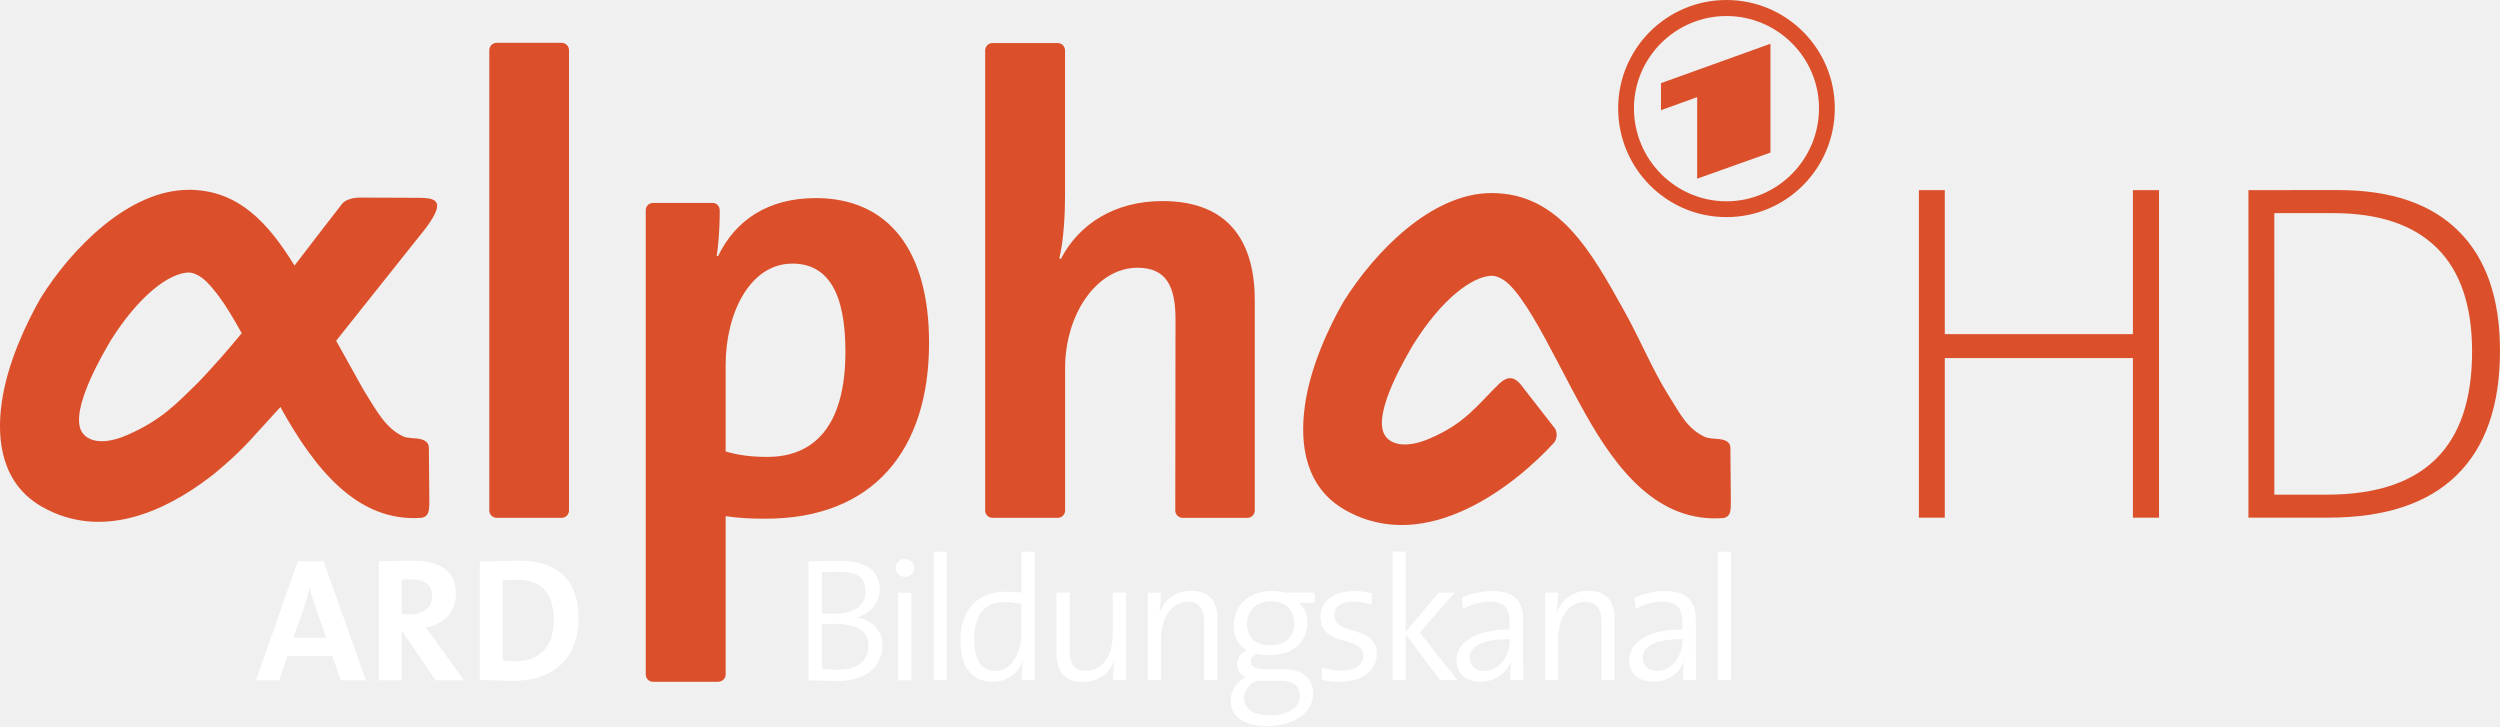
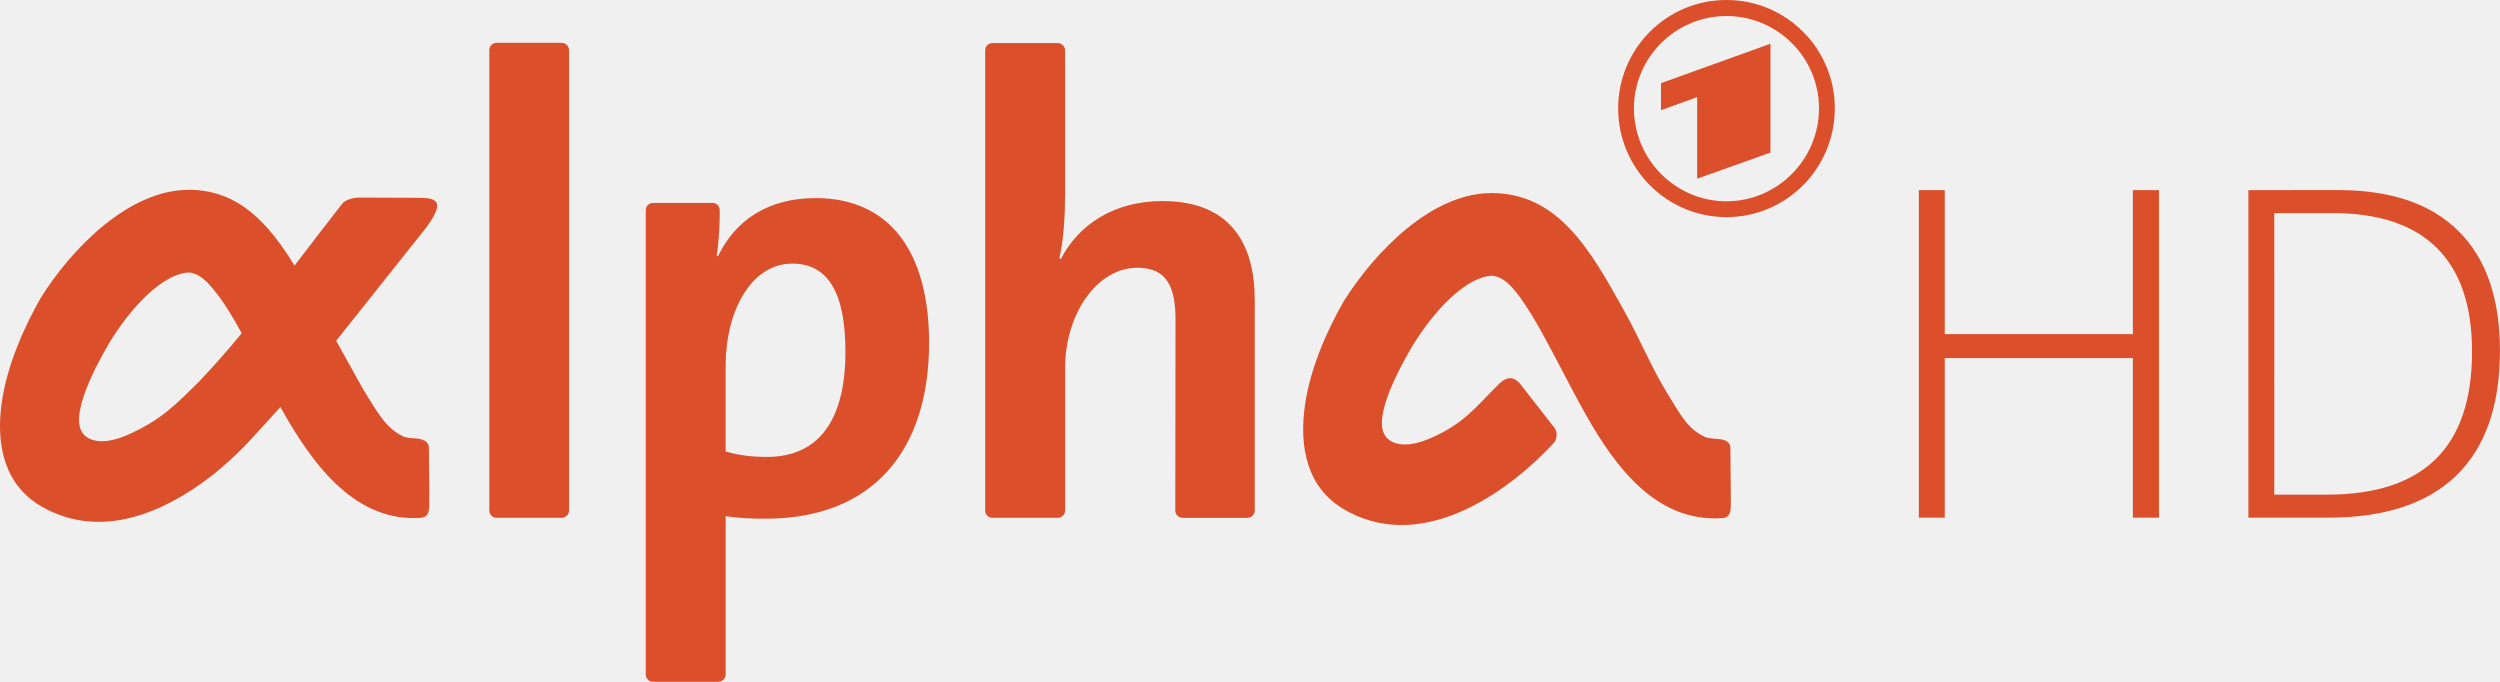
- <svg xmlns="http://www.w3.org/2000/svg" width="500" height="145.231" viewBox="0 0 132.292 38.426">
-   <path d="M49.403 29.192v6.8h.69v-6.8zm4.654 0v2.157l-.848-.036c-1.444 0-2.388.92-2.388 2.57 0 1.35.563 2.194 1.71 2.194.745 0 1.34-.44 1.6-1.103l.012.012c-.056.28-.085.726-.085 1.006h.69v-6.8h-.69zm19.633 0v6.8h.69v-2.424l1.83 2.424h.91l-1.988-2.52 1.842-2.11h-.848l-1.745 2.085V29.19h-.69zm17.222 0v6.8h.69v-6.8zm-43.122.388c-.222.045-.388.244-.388.473a.47.47 0 0 0 .485.473c.26 0 .485-.202.485-.473 0-.26-.224-.473-.485-.473-.034 0-.065-.006-.097 0zm-25.94.085l-1.806.036v6.3h1.212v-2.594h.036l1.757 2.594h1.503l-1.515-2.11-.51-.69c.95-.15 1.6-.825 1.6-1.757 0-1.286-.9-1.77-2.278-1.77zm5.575 0l-2.036.05v6.266l1.757.048c2.05 0 3.466-1.123 3.466-3.284 0-2.208-1.24-3.078-3.187-3.078zm17.113.012l-1.757.024v6.3l1.515.036c1.985 0 2.4-1.2 2.4-1.89 0-.67-.4-1.315-1.333-1.454v-.024c.708-.205 1.188-.8 1.188-1.49 0-.913-.642-1.49-2.012-1.49zm-28.783.024l-2.206 6.3h1.224l.436-1.285h2.375l.448 1.285h1.333l-2.242-6.3zm28.65.557c1.11 0 1.394.434 1.394 1.03 0 .745-.58 1.188-1.697 1.188-.242 0-.4-.003-.606-.012V30.27l.91-.012zm-22.678.4c.764 0 1.14.29 1.14.897 0 .587-.45.957-1.176.957-.186 0-.352-.003-.436-.012v-1.818c.12-.02.296-.024.473-.024zm5.61.024c1.435 0 1.963.806 1.963 2.157 0 1.49-.853 2.157-2.036 2.157a4.45 4.45 0 0 1-.667-.048v-4.242c.196-.02.46-.024.74-.024zm-10.956.412h.012a7.74 7.74 0 0 0 .291 1.006l.582 1.648H15.52l.57-1.6a11.4 11.4 0 0 0 .291-1.054zm46.647.17c-.81 0-1.387.456-1.648 1.127h-.024c.047-.28.073-.732.073-1.03h-.69v4.63h.703v-2.23c0-1.1.59-1.915 1.418-1.915.67 0 .86.425.86 1.15v2.994h.703v-3.236c0-.82-.33-1.49-1.394-1.49zm21.027 0a1.71 1.71 0 0 0-1.66 1.127h-.024a7.43 7.43 0 0 0 .085-1.03h-.69v4.63h.69v-2.23c0-1.1.59-1.915 1.418-1.915.67 0 .873.425.873 1.15v2.994h.69v-3.236c0-.82-.32-1.49-1.382-1.49zm-16.76.012c-1.258 0-2.012.825-2.012 1.794 0 .596.225 1.075.69 1.345-.326.15-.51.435-.51.75 0 .298.172.536.46.667-.438.224-.8.658-.8 1.236 0 .885.753 1.357 1.927 1.357 1.426 0 2.436-.73 2.436-1.71 0-.81-.545-1.297-1.55-1.297h-.91c-.578 0-.836-.13-.836-.4 0-.168.106-.328.34-.412.168.037.428.06.642.06 1.333 0 2.012-.757 2.012-1.745 0-.438-.178-.804-.448-1.018h.836v-.545h-1.575a2.9 2.9 0 0 0-.703-.085zm4.4 0c-1.174 0-1.818.584-1.818 1.357 0 1.65 2.266.954 2.266 2.072 0 .485-.468.788-1.14.788a4.01 4.01 0 0 1-1.042-.158l-.012.642a5.22 5.22 0 0 0 .982.097c1.21 0 1.927-.646 1.927-1.466 0-1.575-2.254-.94-2.254-2.048 0-.457.326-.727 1.006-.727.317 0 .662.055.97.158l.012-.606c-.29-.056-.608-.11-.897-.11zm7.26 0c-.624 0-1.162.156-1.6.35l.06.606a2.82 2.82 0 0 1 1.418-.4c.8 0 1.054.392 1.054 1.09v.388c-1.808 0-2.812.667-2.812 1.636 0 .736.524 1.127 1.26 1.127.792 0 1.388-.467 1.612-1.054h.024c-.047.27-.05.615-.05.97h.69L80.6 34.61V32.79c0-.876-.36-1.515-1.636-1.515zm9.138 0c-.624 0-1.162.156-1.6.35l.06.606a2.82 2.82 0 0 1 1.418-.4c.8 0 1.054.392 1.054 1.09v.388c-1.808 0-2.812.667-2.812 1.636 0 .736.536 1.127 1.273 1.127.792 0 1.388-.467 1.612-1.054h.012c-.047.27-.048.615-.048.97h.69l-.012-1.382V32.79c0-.876-.372-1.515-1.648-1.515zm-40.574.085V36h.703v-4.63zm8.386 0v3.236c0 .82.33 1.49 1.394 1.49a1.71 1.71 0 0 0 1.66-1.127l.012.012a7.27 7.27 0 0 0-.073 1.018h.69v-4.63h-.703v2.23c0 1.1-.577 1.915-1.406 1.915-.67 0-.873-.412-.873-1.14V31.36h-.703zm11.356.46c.764 0 1.224.43 1.224 1.176s-.496 1.15-1.26 1.15c-.783 0-1.236-.397-1.236-1.15 0-.68.47-1.176 1.273-1.176zm-14.12.036a3.91 3.91 0 0 1 .909.109v1.636c0 .82-.46 1.903-1.382 1.903-.764 0-1.115-.63-1.115-1.673 0-1.398.637-1.975 1.588-1.975zm-9.04 1.15c1.034 0 1.854.266 1.854 1.15 0 .736-.49 1.285-1.6 1.285a5.3 5.3 0 0 1-.86-.061V33.02l.606-.012zm35.79.812v.073c0 .8-.537 1.612-1.357 1.612-.457 0-.764-.27-.764-.69 0-.447.378-.994 2.12-.994zm9.138 0v.073c0 .8-.537 1.612-1.357 1.612-.457 0-.75-.27-.75-.69 0-.447.366-.994 2.11-.994zm-22.542 2.194c.084.01.2.012.303.012h.945c.708 0 1.054.294 1.054.788 0 .615-.596 1.042-1.612 1.042-.773 0-1.345-.313-1.345-.91 0-.39.254-.728.654-.933z" fill="#fff" />
-   <g fill="#db502b">
-     <path d="M91.36 0c-3.168 0-5.732 2.572-5.732 5.732 0 3.18 2.564 5.757 5.732 5.757s5.732-2.578 5.732-5.757C97.095 2.572 94.528 0 91.36 0zm0 .848c2.69 0 4.896 2.187 4.896 4.884 0 2.715-2.207 4.92-4.896 4.92s-4.896-2.205-4.896-4.92c0-2.697 2.207-4.884 4.896-4.884zm-65.08 1.418a.39.39 0 0 0-.388.388v24.36a.39.39 0 0 0 .388.388h3.442a.39.39 0 0 0 .388-.388V2.654a.39.39 0 0 0-.388-.388zm26.24.012a.39.39 0 0 0-.388.388v24.348c0 .216.17.388.388.388h3.454c.217 0 .388-.172.388-.388v-7.526c0-2.877 1.684-5.32 3.83-5.32 1.552 0 2.012 1.02 2.012 2.74l-.012 10.107a.39.39 0 0 0 .388.388h3.43a.39.39 0 0 0 .388-.388V15.888c0-2.87-1.187-5.248-4.884-5.248-2.538 0-4.423 1.22-5.38 3.066l-.078-.036c.232-.96.303-2.34.303-3.333v-7.67a.39.39 0 0 0-.388-.388h-3.454zm41.17.036L87.894 4.4v1.43l1.915-.69v4.315l3.878-1.382V2.314zm-83.71 7.732c-3.175 0-6.223 3.134-7.84 5.744-.753 1.324-1.76 3.43-2.048 5.514-.3 2.078.05 4.334 2.133 5.514 3.154 1.796 6.517.238 8.87-1.563.212-.15.423-.34.667-.545a17.71 17.71 0 0 0 1.515-1.454c.012-.017.037-.044.05-.06l1.515-1.66.06.12c1.713 3.06 3.97 6.005 7.405 5.744.415-.072.407-.43.412-.873l-.024-2.812c.012-.3-.226-.47-.63-.51-.19-.017-.55-.02-.75-.12-.914-.45-1.35-1.276-2.097-2.484l-1.43-2.57 4.775-6c1.07-1.464.478-1.564-.497-1.564l-3.1-.012c-.448.022-.75.183-.86.327l-1.127 1.454-1.394 1.818c-1.358-2.206-2.94-4.012-5.61-4.012zm68.946.17c-3.18 0-6.2 3.134-7.83 5.744-.76 1.324-1.765 3.437-2.048 5.526-.288 2.078.05 4.32 2.133 5.502 4.356 2.477 9.107-1.43 11.053-3.563.14-.15.204-.513.05-.75l-1.83-2.35c-.332-.394-.69-.438-1.14 0-1.158 1.13-1.78 2.07-3.636 2.872-1.364.588-2.127.28-2.4-.17-.71-1.153 1.265-4.366 1.503-4.787 1.518-2.433 3.114-3.598 4.133-3.648.21-.012.6.11.982.497.376.377.773.944 1.2 1.648.866 1.44 1.765 3.317 2.763 5.102 1.707 3.06 3.9 5.836 7.332 5.575.4-.066.4-.417.4-.86l-.024-2.824c.017-.305-.22-.464-.618-.497-.19-.017-.55-.027-.75-.12-.92-.45-1.24-1.124-1.988-2.327-.793-1.286-1.424-2.83-2.266-4.34-1.74-3.126-3.447-6.23-7.017-6.23zm-35.777.267c-2.477 0-4.224 1.148-5.15 3.066h-.073c.095-.632.146-1.395.158-2.06a6.82 6.82 0 0 0 0-.364c0-.216-.164-.388-.376-.388h-3.15c-.216 0-.388.172-.388.388V35.69c0 .216.172.388.388.388h3.442c.217 0 .4-.172.4-.388v-8.375c.698.1 1.316.133 2.11.133 5.676 0 8.653-3.6 8.653-9.307 0-4.855-2.115-7.66-6.01-7.66zm-1.224 3.466c1.91 0 2.812 1.583 2.812 4.654 0 4.063-1.754 5.575-4.133 5.575-.853 0-1.542-.09-2.206-.29V19.33c0-2.805 1.315-5.38 3.527-5.38zm-31.97.472c.204-.012.6.11.982.497.377.377.81.94 1.236 1.648a28.96 28.96 0 0 1 .618 1.067 47.67 47.67 0 0 1-2.278 2.581c-1.142 1.114-1.953 2.013-3.793 2.812-1.364.588-2.117.274-2.388-.17-.704-1.153 1.265-4.378 1.503-4.8 1.52-2.433 3.106-3.586 4.12-3.636z" fill-rule="evenodd" />
-     <path d="M101.542 10.06v17.332h1.37v-8.445h9.955v8.445h1.382V10.06h-1.382v7.623h-9.955V10.06zm17.438 0v17.332h4.228c2.975 0 5.238-.74 6.774-2.23 1.543-1.498 2.31-3.705 2.31-6.6 0-2.762-.727-4.878-2.19-6.33-1.456-1.45-3.583-2.173-6.36-2.173zm1.37 1.218h3.105c2.434 0 4.262.618 5.5 1.845s1.86 3.048 1.86 5.486c0 2.535-.642 4.423-1.916 5.678s-3.19 1.888-5.762 1.888h-2.786z" />
+ <svg xmlns="http://www.w3.org/2000/svg" width="800" height="218.17" version="1.1" viewBox="0 0 211.67 57.725">
+   <g transform="matrix(1.6 0 0 1.6 .001808 0)" fill="#db502b">
+     <path d="m91.36 0c-3.168 0-5.732 2.572-5.732 5.732 0 3.18 2.564 5.757 5.732 5.757s5.732-2.578 5.732-5.757c3e-3 -3.16-2.564-5.732-5.732-5.732zm0 0.848c2.69 0 4.896 2.187 4.896 4.884 0 2.715-2.207 4.92-4.896 4.92s-4.896-2.205-4.896-4.92c0-2.697 2.207-4.884 4.896-4.884zm-65.08 1.418a0.39 0.39 0 0 0-0.388 0.388v24.36a0.39 0.39 0 0 0 0.388 0.388h3.442a0.39 0.39 0 0 0 0.388-0.388v-24.36a0.39 0.39 0 0 0-0.388-0.388zm26.24 0.012a0.39 0.39 0 0 0-0.388 0.388v24.348c0 0.216 0.17 0.388 0.388 0.388h3.454c0.217 0 0.388-0.172 0.388-0.388v-7.526c0-2.877 1.684-5.32 3.83-5.32 1.552 0 2.012 1.02 2.012 2.74l-0.012 10.107a0.39 0.39 0 0 0 0.388 0.388h3.43a0.39 0.39 0 0 0 0.388-0.388v-11.127c0-2.87-1.187-5.248-4.884-5.248-2.538 0-4.423 1.22-5.38 3.066l-0.078-0.036c0.232-0.96 0.303-2.34 0.303-3.333v-7.67a0.39 0.39 0 0 0-0.388-0.388h-3.454zm41.17 0.036-5.796 2.086v1.43l1.915-0.69v4.315l3.878-1.382v-5.759zm-83.71 7.732c-3.175 0-6.223 3.134-7.84 5.744-0.753 1.324-1.76 3.43-2.048 5.514-0.3 2.078 0.05 4.334 2.133 5.514 3.154 1.796 6.517 0.238 8.87-1.563 0.212-0.15 0.423-0.34 0.667-0.545a17.71 17.71 0 0 0 1.515-1.454c0.012-0.017 0.037-0.044 0.05-0.06l1.515-1.66 0.06 0.12c1.713 3.06 3.97 6.005 7.405 5.744 0.415-0.072 0.407-0.43 0.412-0.873l-0.024-2.812c0.012-0.3-0.226-0.47-0.63-0.51-0.19-0.017-0.55-0.02-0.75-0.12-0.914-0.45-1.35-1.276-2.097-2.484l-1.43-2.57 4.775-6c1.07-1.464 0.478-1.564-0.497-1.564l-3.1-0.012c-0.448 0.022-0.75 0.183-0.86 0.327l-1.127 1.454-1.394 1.818c-1.358-2.206-2.94-4.012-5.61-4.012zm68.946 0.17c-3.18 0-6.2 3.134-7.83 5.744-0.76 1.324-1.765 3.437-2.048 5.526-0.288 2.078 0.05 4.32 2.133 5.502 4.356 2.477 9.107-1.43 11.053-3.563 0.14-0.15 0.204-0.513 0.05-0.75l-1.83-2.35c-0.332-0.394-0.69-0.438-1.14 0-1.158 1.13-1.78 2.07-3.636 2.872-1.364 0.588-2.127 0.28-2.4-0.17-0.71-1.153 1.265-4.366 1.503-4.787 1.518-2.433 3.114-3.598 4.133-3.648 0.21-0.012 0.6 0.11 0.982 0.497 0.376 0.377 0.773 0.944 1.2 1.648 0.866 1.44 1.765 3.317 2.763 5.102 1.707 3.06 3.9 5.836 7.332 5.575 0.4-0.066 0.4-0.417 0.4-0.86l-0.024-2.824c0.017-0.305-0.22-0.464-0.618-0.497-0.19-0.017-0.55-0.027-0.75-0.12-0.92-0.45-1.24-1.124-1.988-2.327-0.793-1.286-1.424-2.83-2.266-4.34-1.74-3.126-3.447-6.23-7.017-6.23zm-35.777 0.267c-2.477 0-4.224 1.148-5.15 3.066h-0.073c0.095-0.632 0.146-1.395 0.158-2.06a6.82 6.82 0 0 0 0-0.364c0-0.216-0.164-0.388-0.376-0.388h-3.15c-0.216 0-0.388 0.172-0.388 0.388v24.565c0 0.216 0.172 0.388 0.388 0.388h3.442c0.217 0 0.4-0.172 0.4-0.388v-8.375c0.698 0.1 1.316 0.133 2.11 0.133 5.676 0 8.653-3.6 8.653-9.307 0-4.855-2.115-7.66-6.01-7.66zm-1.224 3.466c1.91 0 2.812 1.583 2.812 4.654 0 4.063-1.754 5.575-4.133 5.575-0.853 0-1.542-0.09-2.206-0.29v-4.558c0-2.805 1.315-5.38 3.527-5.38zm-31.97 0.472c0.204-0.012 0.6 0.11 0.982 0.497 0.377 0.377 0.81 0.94 1.236 1.648a28.96 28.96 0 0 1 0.618 1.067 47.67 47.67 0 0 1-2.278 2.581c-1.142 1.114-1.953 2.013-3.793 2.812-1.364 0.588-2.117 0.274-2.388-0.17-0.704-1.153 1.265-4.378 1.503-4.8 1.52-2.433 3.106-3.586 4.12-3.636z" fill-rule="evenodd" />
+     <path d="m101.54 10.06v17.332h1.37v-8.445h9.955v8.445h1.382v-17.332h-1.382v7.623h-9.955v-7.623zm17.438 0v17.332h4.228c2.975 0 5.238-0.74 6.774-2.23 1.543-1.498 2.31-3.705 2.31-6.6 0-2.762-0.727-4.878-2.19-6.33-1.456-1.45-3.583-2.173-6.36-2.173zm1.37 1.218h3.105c2.434 0 4.262 0.618 5.5 1.845s1.86 3.048 1.86 5.486c0 2.535-0.642 4.423-1.916 5.678s-3.19 1.888-5.762 1.888h-2.786z" />
  </g>
</svg>
